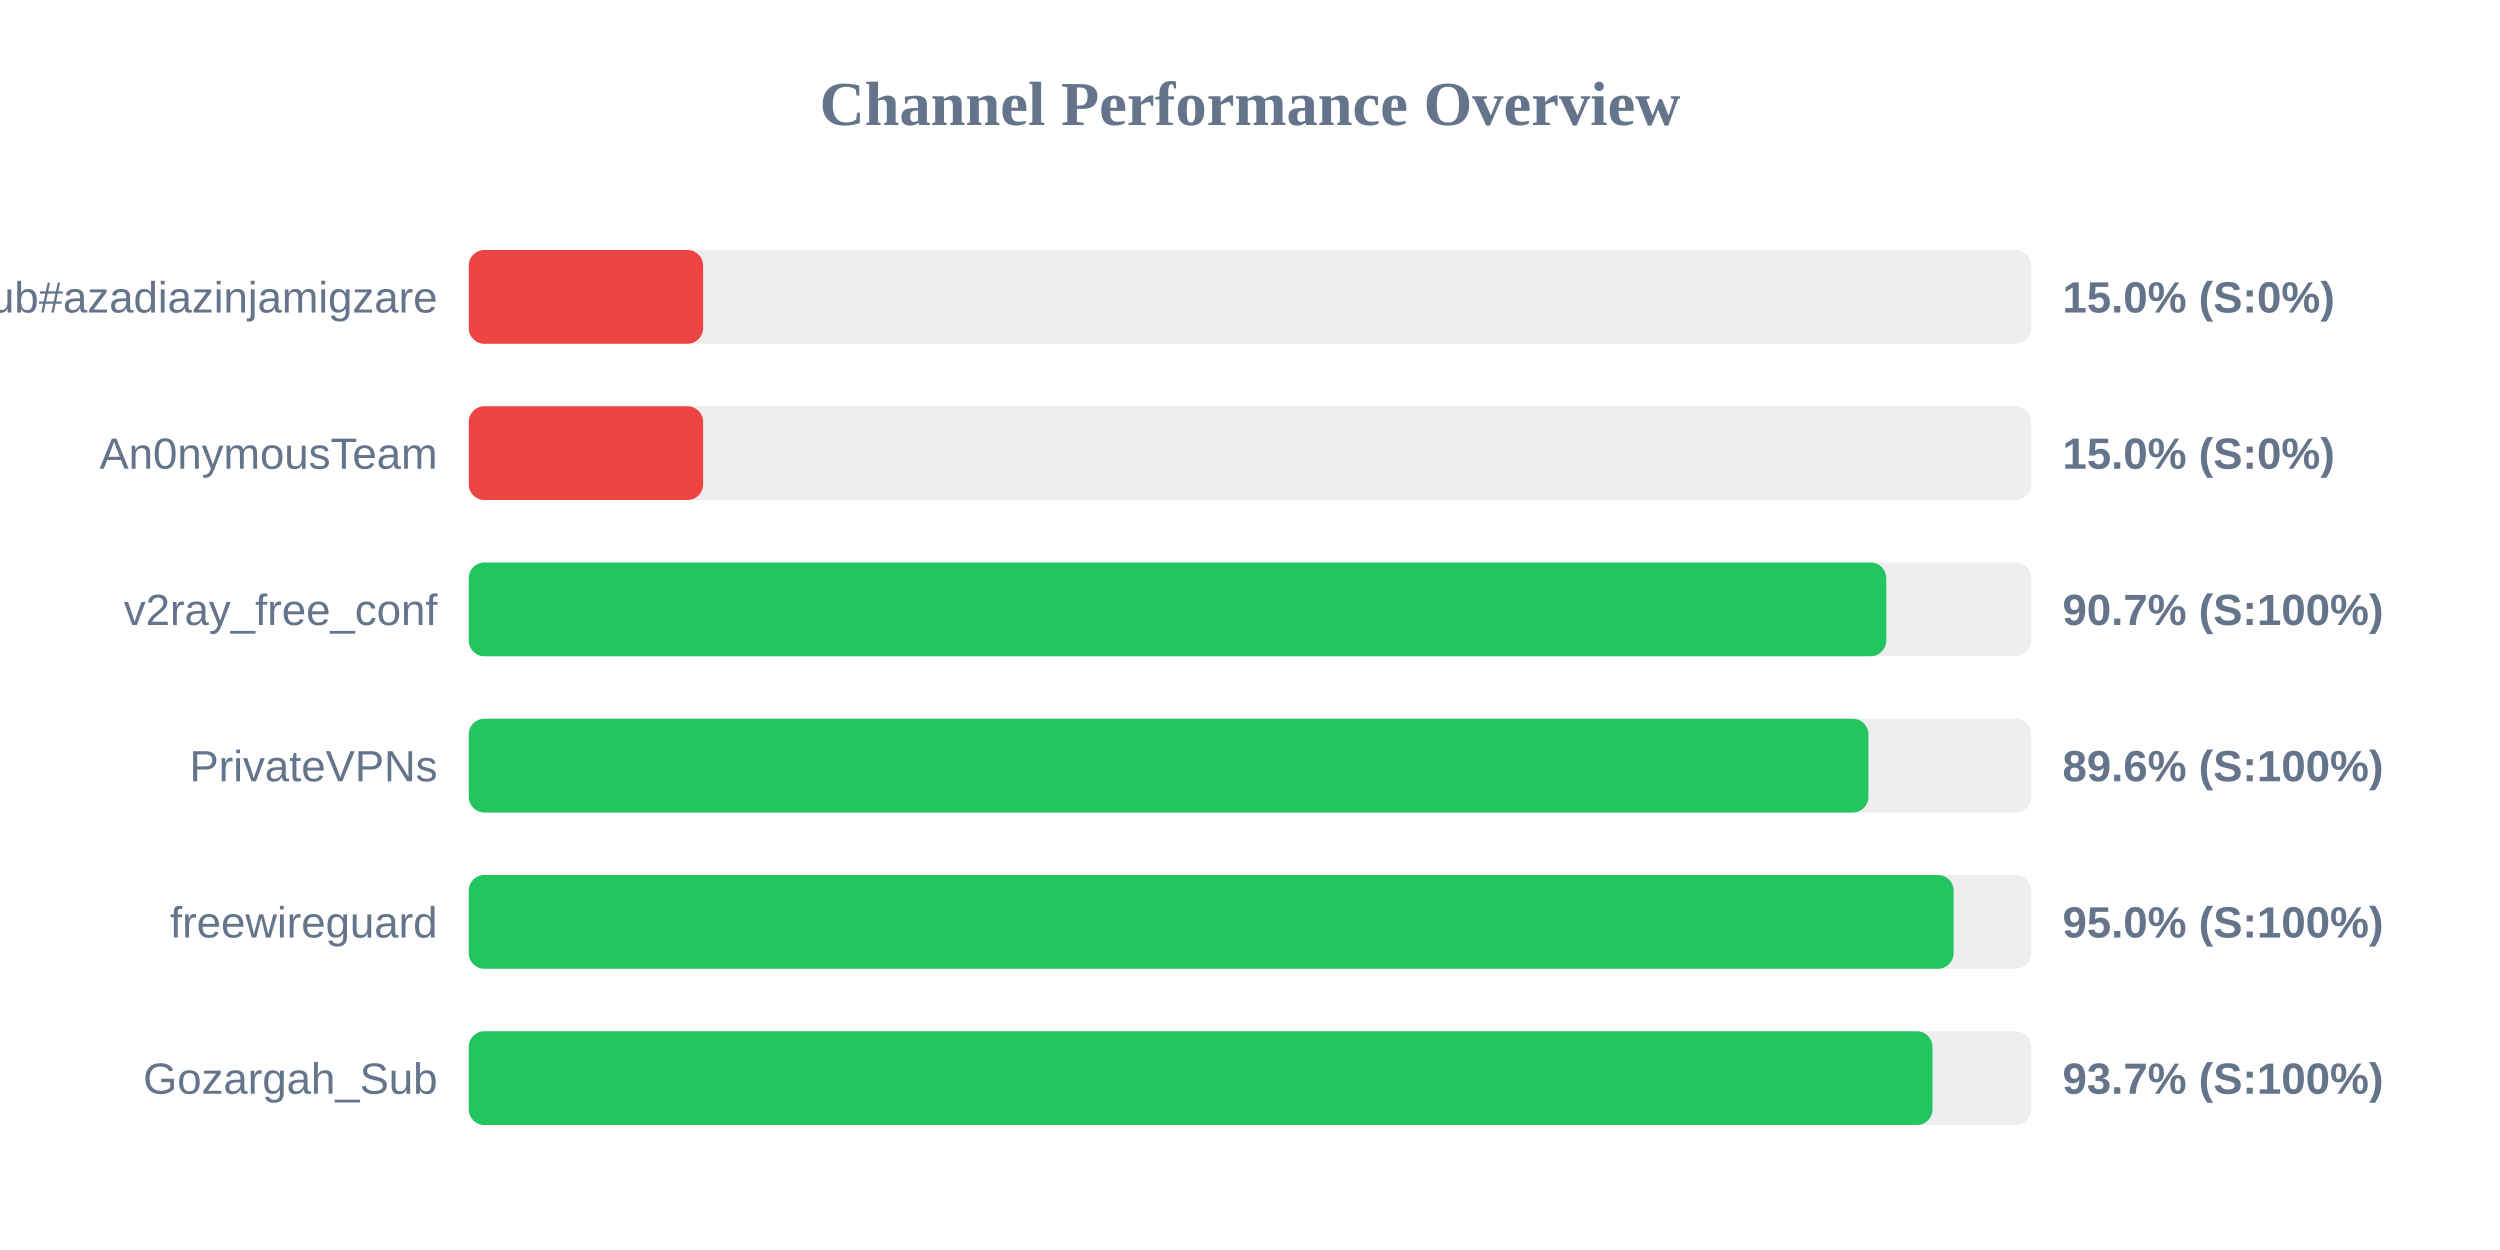
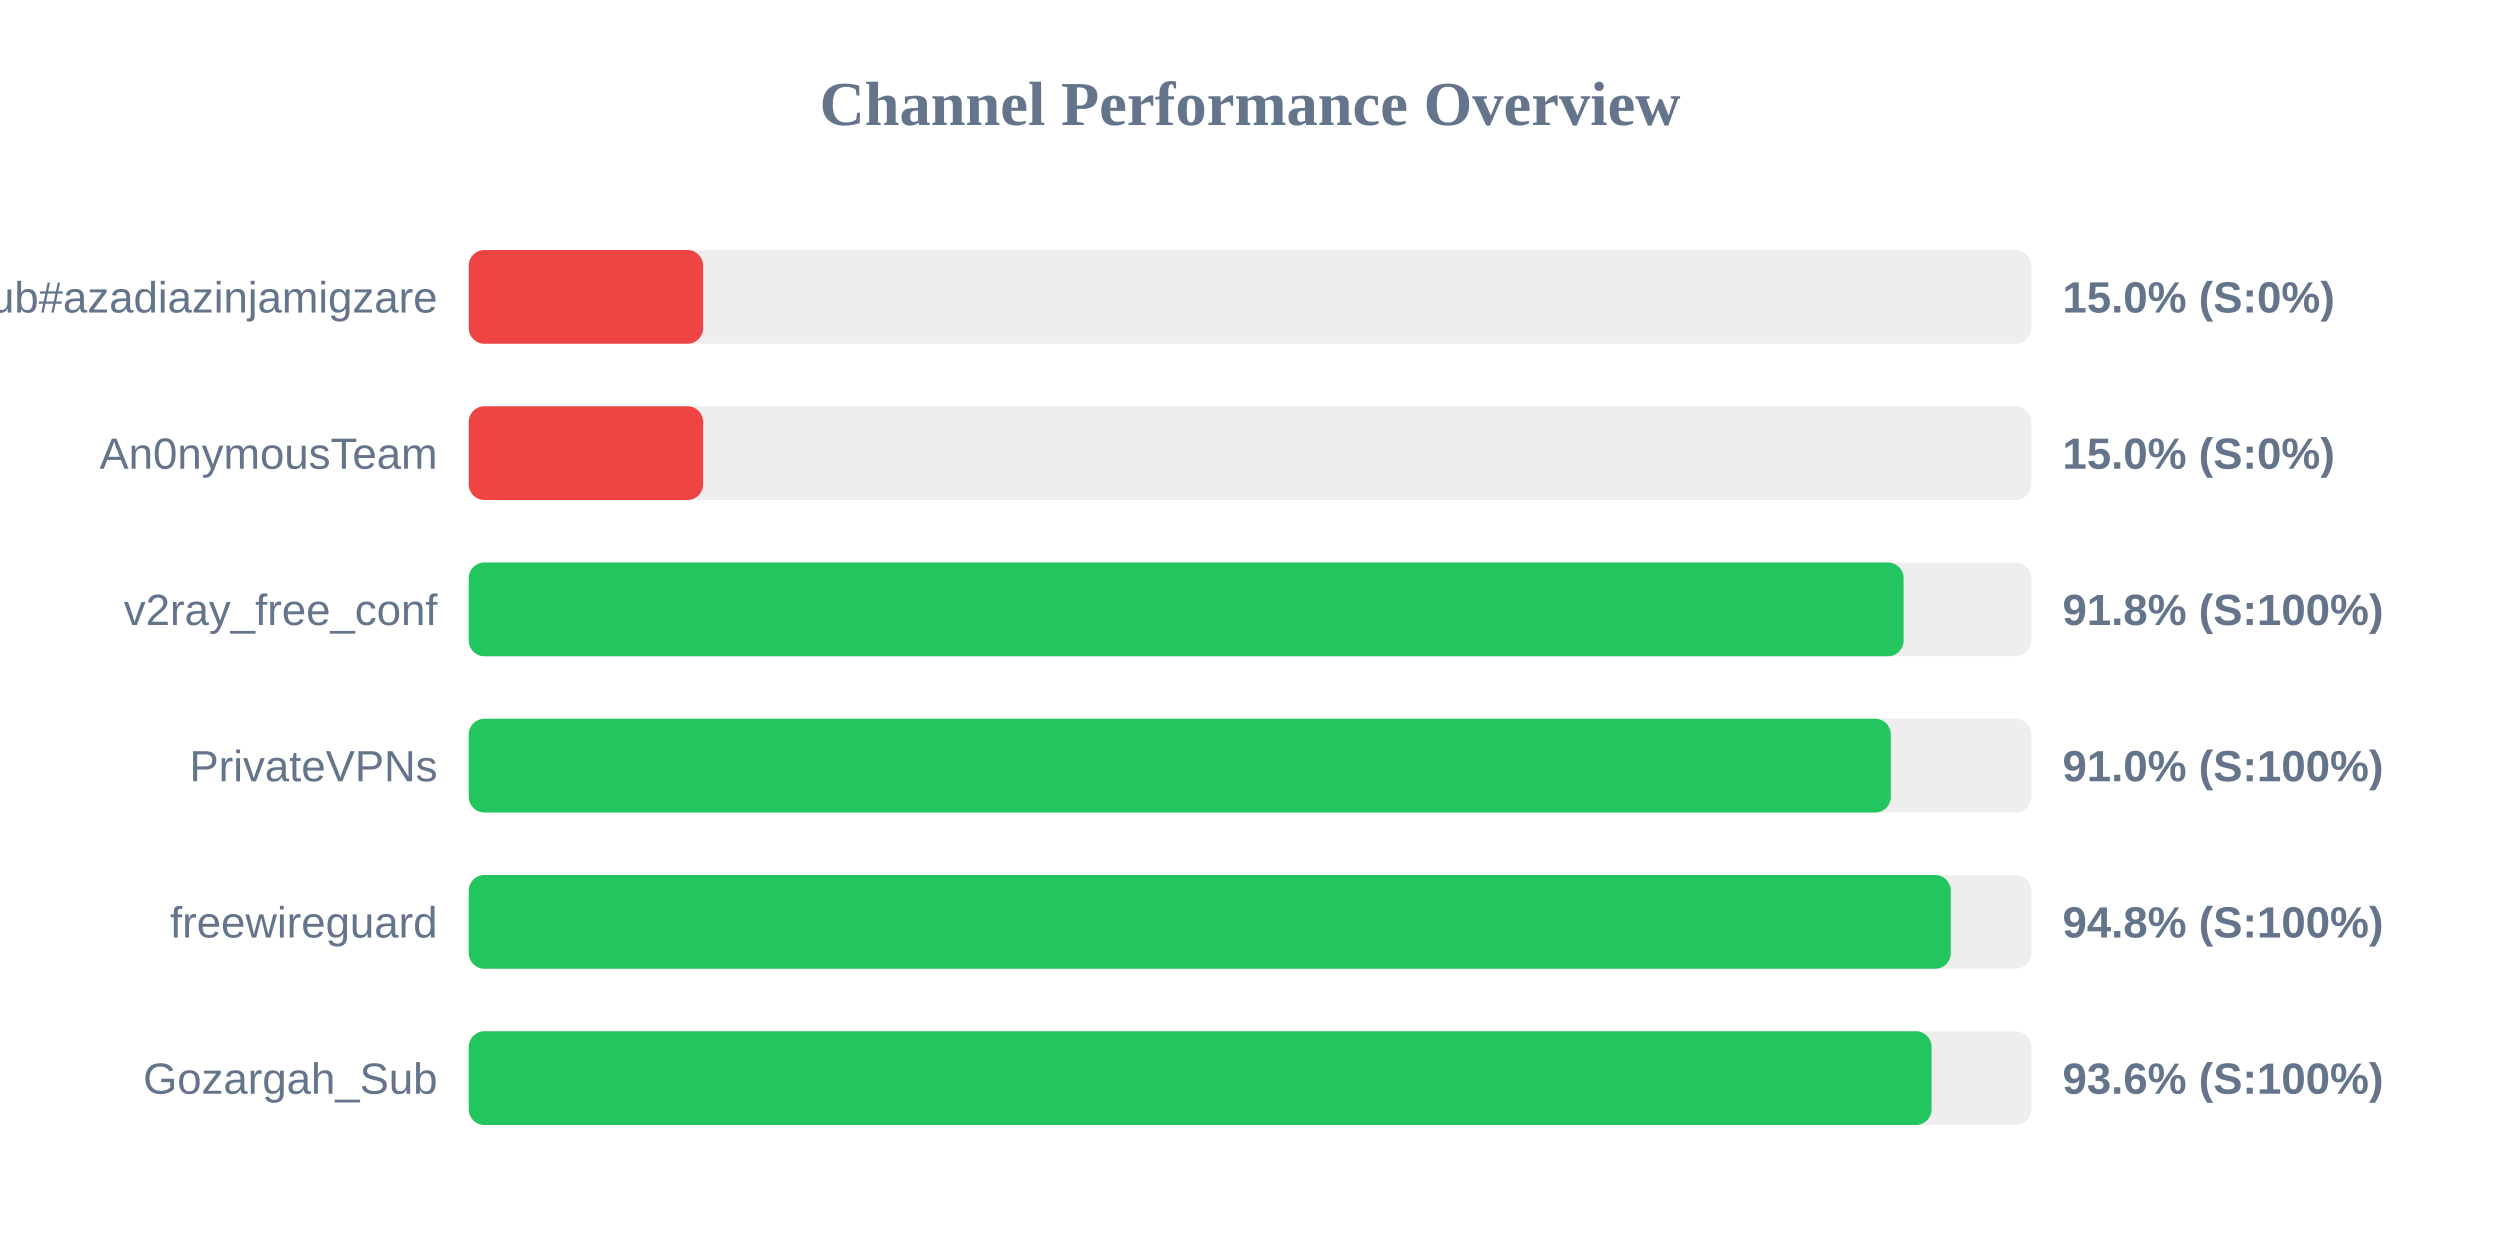
<svg xmlns="http://www.w3.org/2000/svg" width="800" height="400" version="1.1">
  <style>
        .row { font: 14px Arial; fill: #64748b; }
        .score { font: bold 14px Arial; fill: #64748b; }
    </style>
  <text x="400" y="40" text-anchor="middle" font-size="20px" font-weight="bold" fill="#64748b">Channel Performance Overview</text>
  <rect x="150" y="80" width="500" height="30" fill="#eee" rx="5" />
  <rect x="150" y="80" width="75.0" height="30" fill="#ef4444" rx="5" />
  <text x="140" y="100" text-anchor="end" class="row">Sub#azadiazinjamigzare</text>
  <text x="660" y="100" text-anchor="start" class="score">15.0% (S:0%)</text>
  <rect x="150" y="130" width="500" height="30" fill="#eee" rx="5" />
  <rect x="150" y="130" width="75.0" height="30" fill="#ef4444" rx="5" />
  <text x="140" y="150" text-anchor="end" class="row">An0nymousTeam</text>
  <text x="660" y="150" text-anchor="start" class="score">15.0% (S:0%)</text>
  <rect x="150" y="180" width="500" height="30" fill="#eee" rx="5" />
-   <rect x="150" y="180" width="453.6" height="30" fill="#22c55e" rx="5" />
+   <rect x="150" y="180" width="459.15" height="30" fill="#22c55e" rx="5" />
  <text x="140" y="200" text-anchor="end" class="row">v2ray_free_conf</text>
-   <text x="660" y="200" text-anchor="start" class="score">90.7% (S:100%)</text>
+   <text x="660" y="200" text-anchor="start" class="score">91.8% (S:100%)</text>
  <rect x="150" y="230" width="500" height="30" fill="#eee" rx="5" />
-   <rect x="150" y="230" width="447.9" height="30" fill="#22c55e" rx="5" />
+   <rect x="150" y="230" width="455.05" height="30" fill="#22c55e" rx="5" />
  <text x="140" y="250" text-anchor="end" class="row">PrivateVPNs</text>
-   <text x="660" y="250" text-anchor="start" class="score">89.6% (S:100%)</text>
+   <text x="660" y="250" text-anchor="start" class="score">91.0% (S:100%)</text>
  <rect x="150" y="280" width="500" height="30" fill="#eee" rx="5" />
-   <rect x="150" y="280" width="475.15" height="30" fill="#22c55e" rx="5" />
+   <rect x="150" y="280" width="474.25" height="30" fill="#22c55e" rx="5" />
  <text x="140" y="300" text-anchor="end" class="row">freewireguard</text>
-   <text x="660" y="300" text-anchor="start" class="score">95.0% (S:100%)</text>
+   <text x="660" y="300" text-anchor="start" class="score">94.8% (S:100%)</text>
  <rect x="150" y="330" width="500" height="30" fill="#eee" rx="5" />
-   <rect x="150" y="330" width="468.4" height="30" fill="#22c55e" rx="5" />
+   <rect x="150" y="330" width="468.1" height="30" fill="#22c55e" rx="5" />
  <text x="140" y="350" text-anchor="end" class="row">Gozargah_Sub</text>
-   <text x="660" y="350" text-anchor="start" class="score">93.7% (S:100%)</text>
+   <text x="660" y="350" text-anchor="start" class="score">93.6% (S:100%)</text>
</svg>
